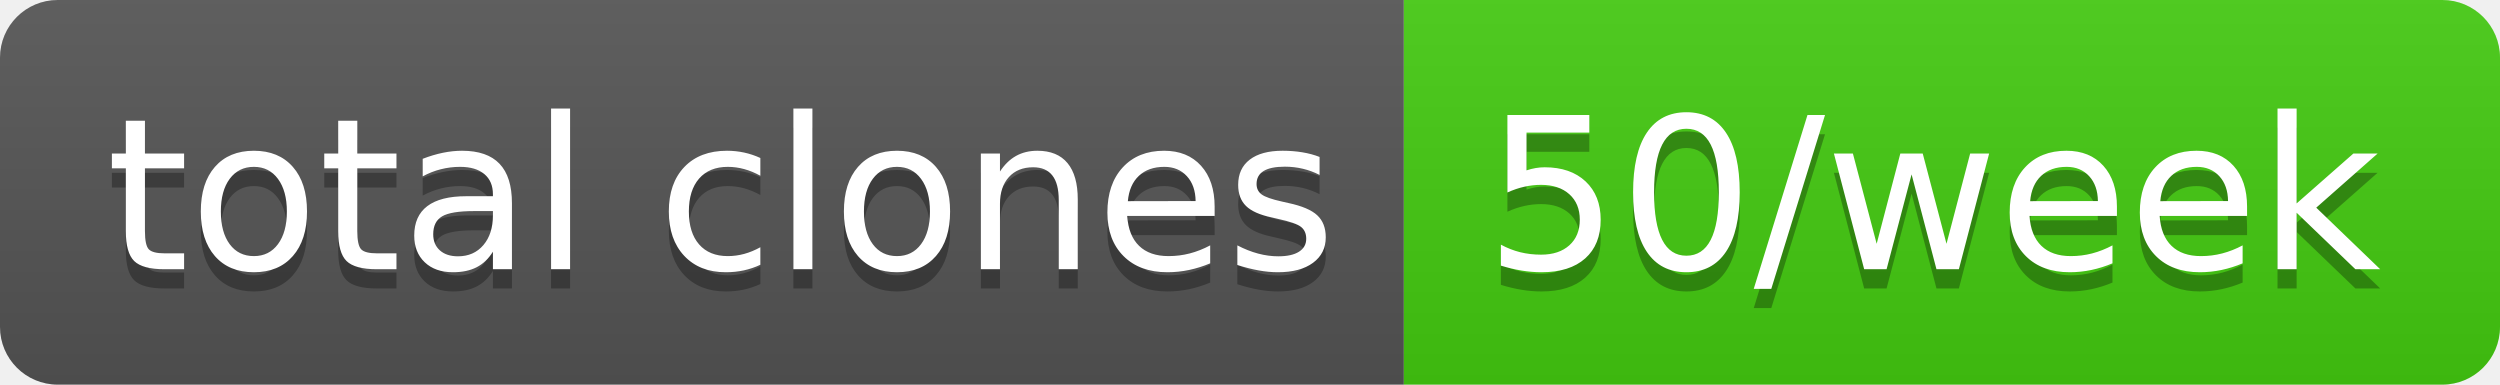
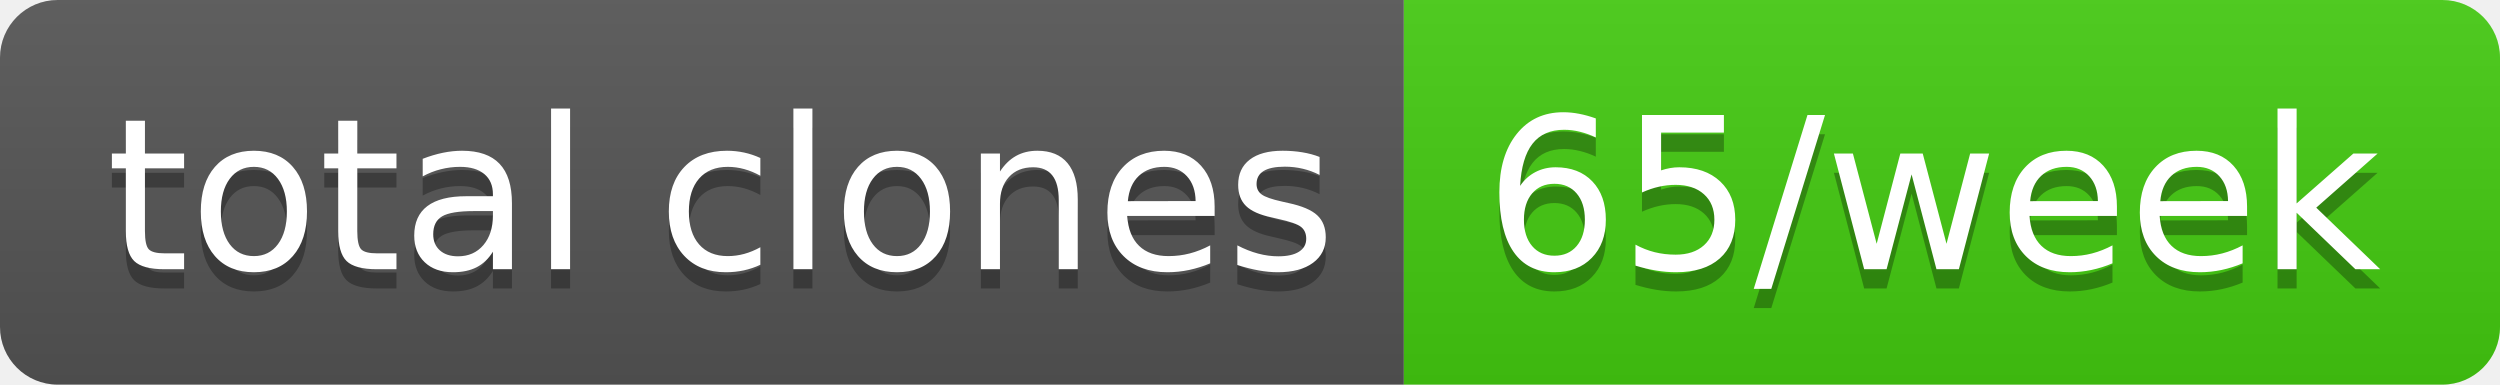
- <svg xmlns="http://www.w3.org/2000/svg" width="130" height="20" role="img" aria-label="total clones: 50/week">
+ <svg xmlns="http://www.w3.org/2000/svg" width="130" height="20" role="img" aria-label="total clones: 65/week">
  <linearGradient id="s" x2="0" y2="100%">
    <stop offset="0" stop-color="#bbb" stop-opacity=".1" />
    <stop offset="1" stop-opacity=".1" />
  </linearGradient>
  <clipPath id="r">
    <rect width="130" height="20" rx="3" fill="#fff" />
  </clipPath>
  <g clip-path="url(#r)">
    <rect width="73" height="20" fill="#555" />
    <rect x="73" width="57" height="20" fill="#4c1" />
    <rect width="130" height="20" fill="url(#s)" />
  </g>
  <g fill="#fff" text-anchor="middle" font-family="Verdana,Geneva,DejaVu Sans,sans-serif" text-rendering="geometricPrecision" font-size="110">
    <text aria-hidden="true" x="375" y="150" fill="#010101" fill-opacity=".3" transform="scale(.1)" textLength="630">total clones</text>
    <text x="375" y="140" transform="scale(.1)" fill="#fff" textLength="630">total clones</text>
-     <text aria-hidden="true" x="1005" y="150" fill="#010101" fill-opacity=".3" transform="scale(.1)" textLength="470">50/week</text>
-     <text x="1005" y="140" transform="scale(.1)" fill="#fff" textLength="470">50/week</text>
+     <text aria-hidden="true" x="1005" y="150" fill="#010101" fill-opacity=".3" transform="scale(.1)" textLength="470">65/week</text>
+     <text x="1005" y="140" transform="scale(.1)" fill="#fff" textLength="470">65/week</text>
  </g>
</svg>
